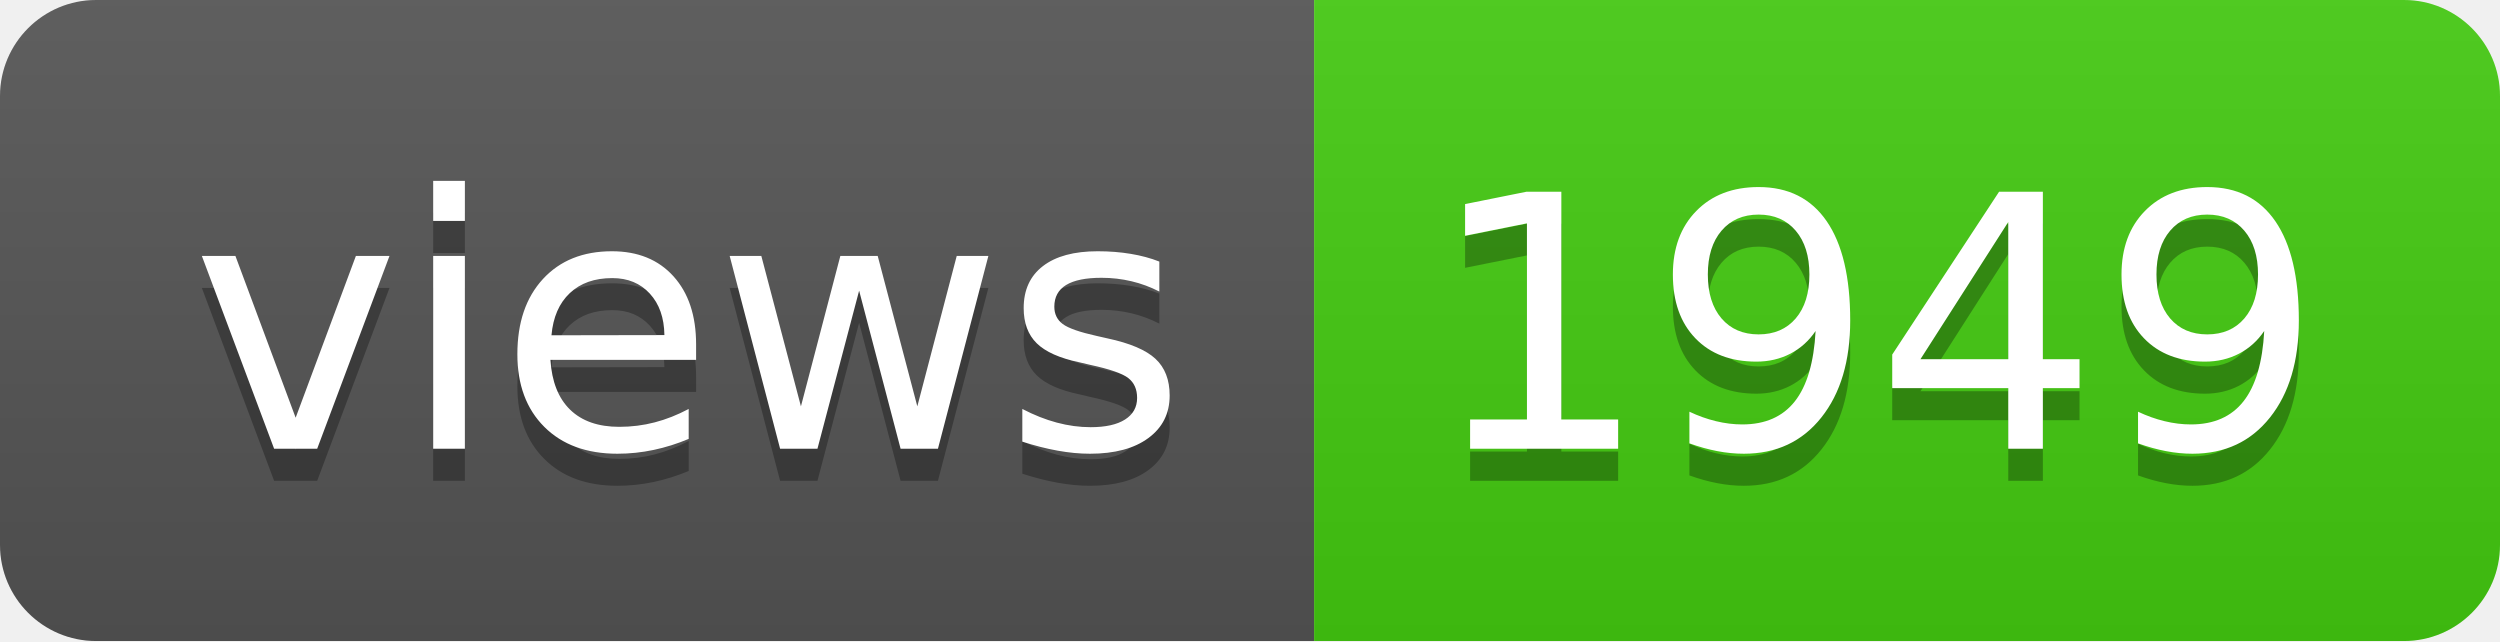
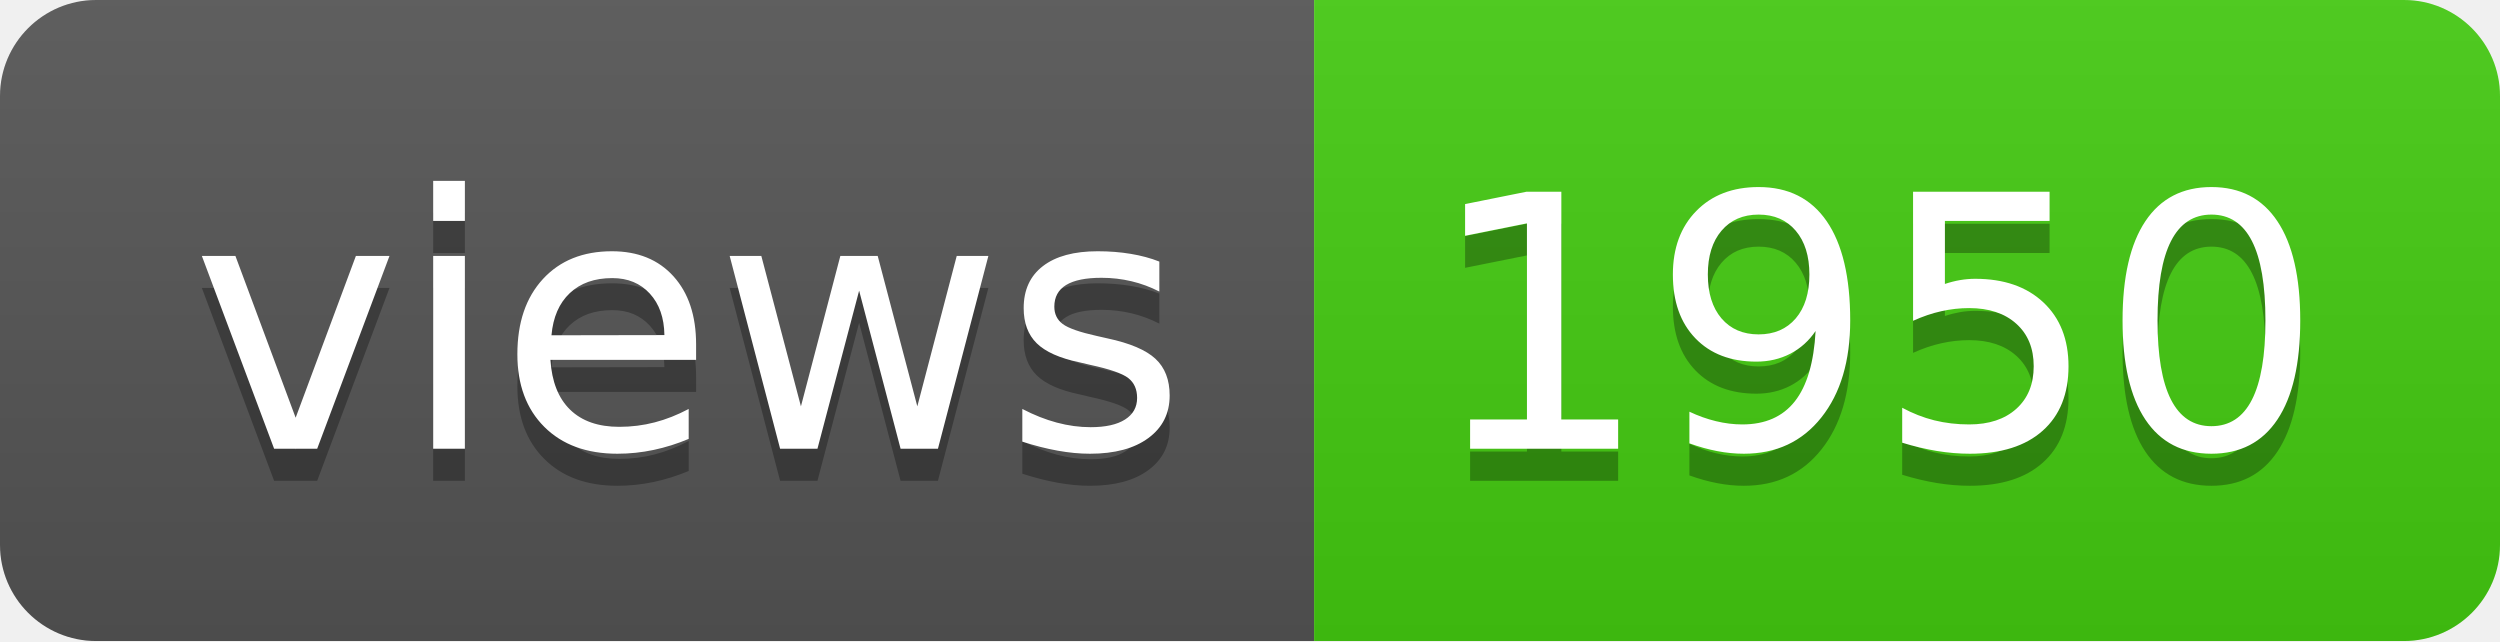
- <svg xmlns="http://www.w3.org/2000/svg" width="78" height="20" role="img" aria-label="views: 1949">
+ <svg xmlns="http://www.w3.org/2000/svg" width="78" height="20" role="img" aria-label="views: 1950">
  <linearGradient id="s" x2="0" y2="100%">
    <stop offset="0" stop-color="#bbb" stop-opacity=".1" />
    <stop offset="1" stop-opacity=".1" />
  </linearGradient>
  <clipPath id="r">
    <rect width="78" height="20" rx="3" fill="#fff" />
  </clipPath>
  <g clip-path="url(#r)">
    <rect width="41" height="20" fill="#555" />
    <rect x="41" width="37" height="20" fill="#4c1" />
    <rect width="78" height="20" fill="url(#s)" />
  </g>
  <g fill="#fff" text-anchor="middle" font-family="Verdana,Geneva,DejaVu Sans,sans-serif" text-rendering="geometricPrecision" font-size="110">
    <text aria-hidden="true" x="215" y="150" fill="#010101" fill-opacity=".3" transform="scale(.1)" textLength="310">views</text>
    <text x="215" y="140" transform="scale(.1)" fill="#fff" textLength="310">views</text>
-     <text aria-hidden="true" x="585" y="150" fill="#010101" fill-opacity=".3" transform="scale(.1)" textLength="270">1949</text>
-     <text x="585" y="140" transform="scale(.1)" fill="#fff" textLength="270">1949</text>
+     <text aria-hidden="true" x="585" y="150" fill="#010101" fill-opacity=".3" transform="scale(.1)" textLength="270">1950</text>
+     <text x="585" y="140" transform="scale(.1)" fill="#fff" textLength="270">1950</text>
  </g>
</svg>
